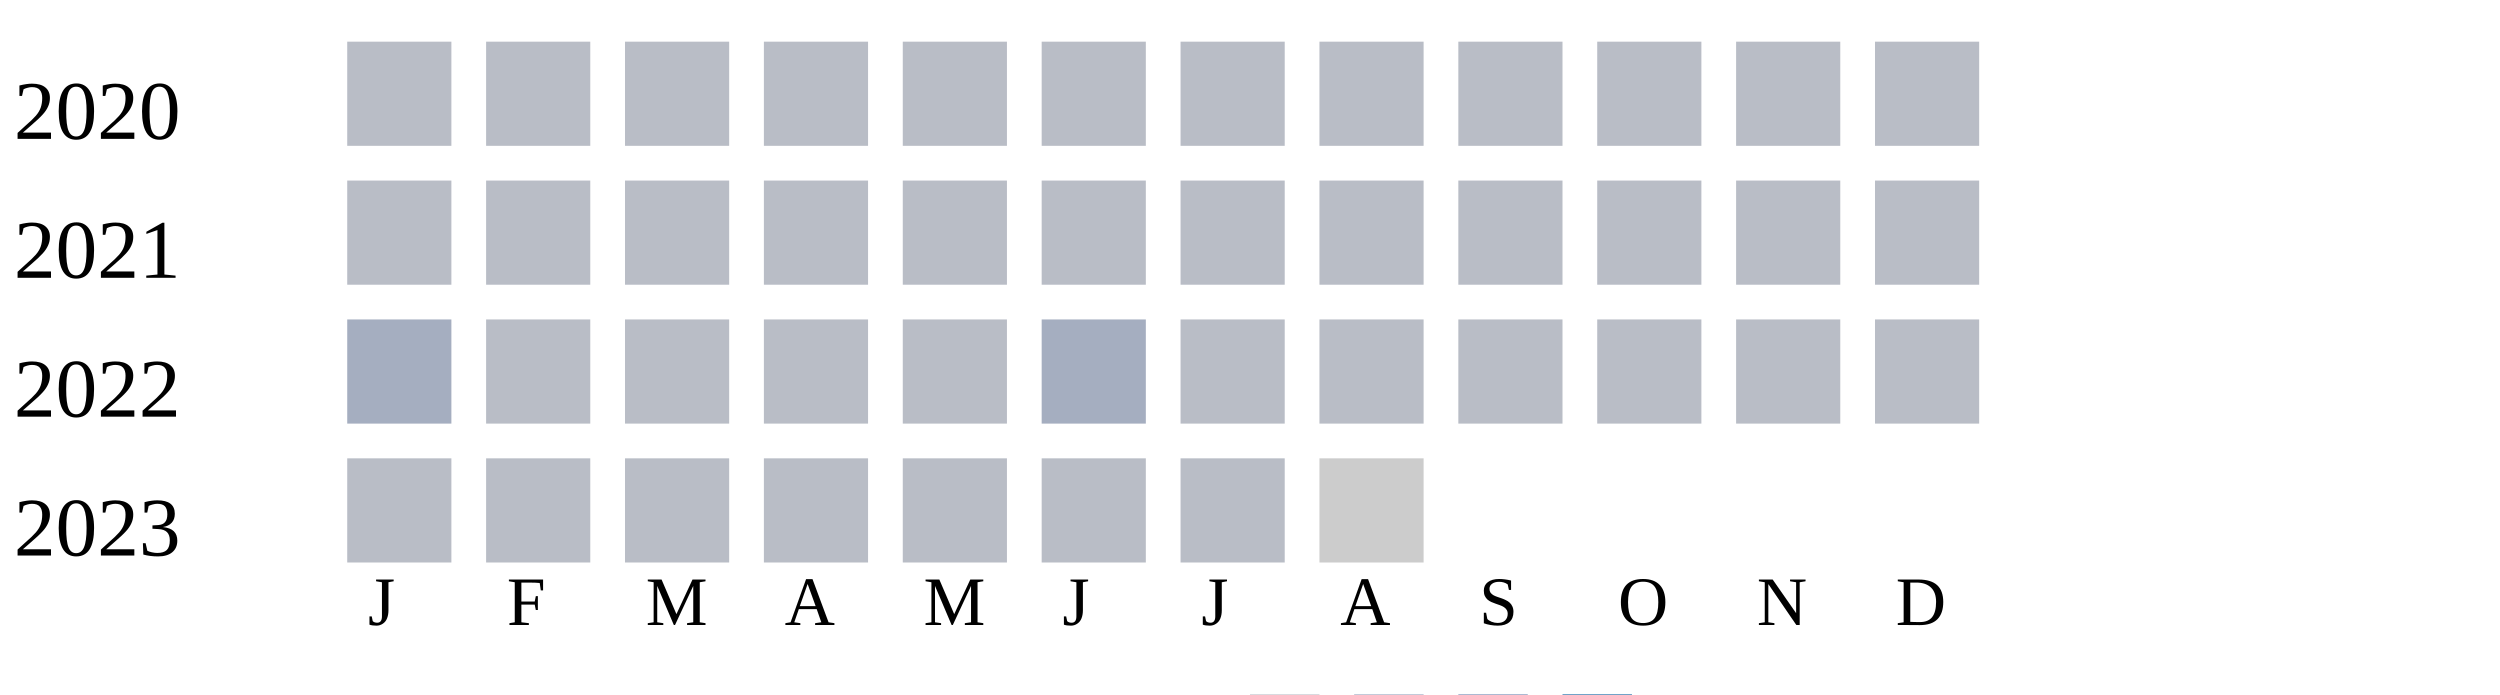
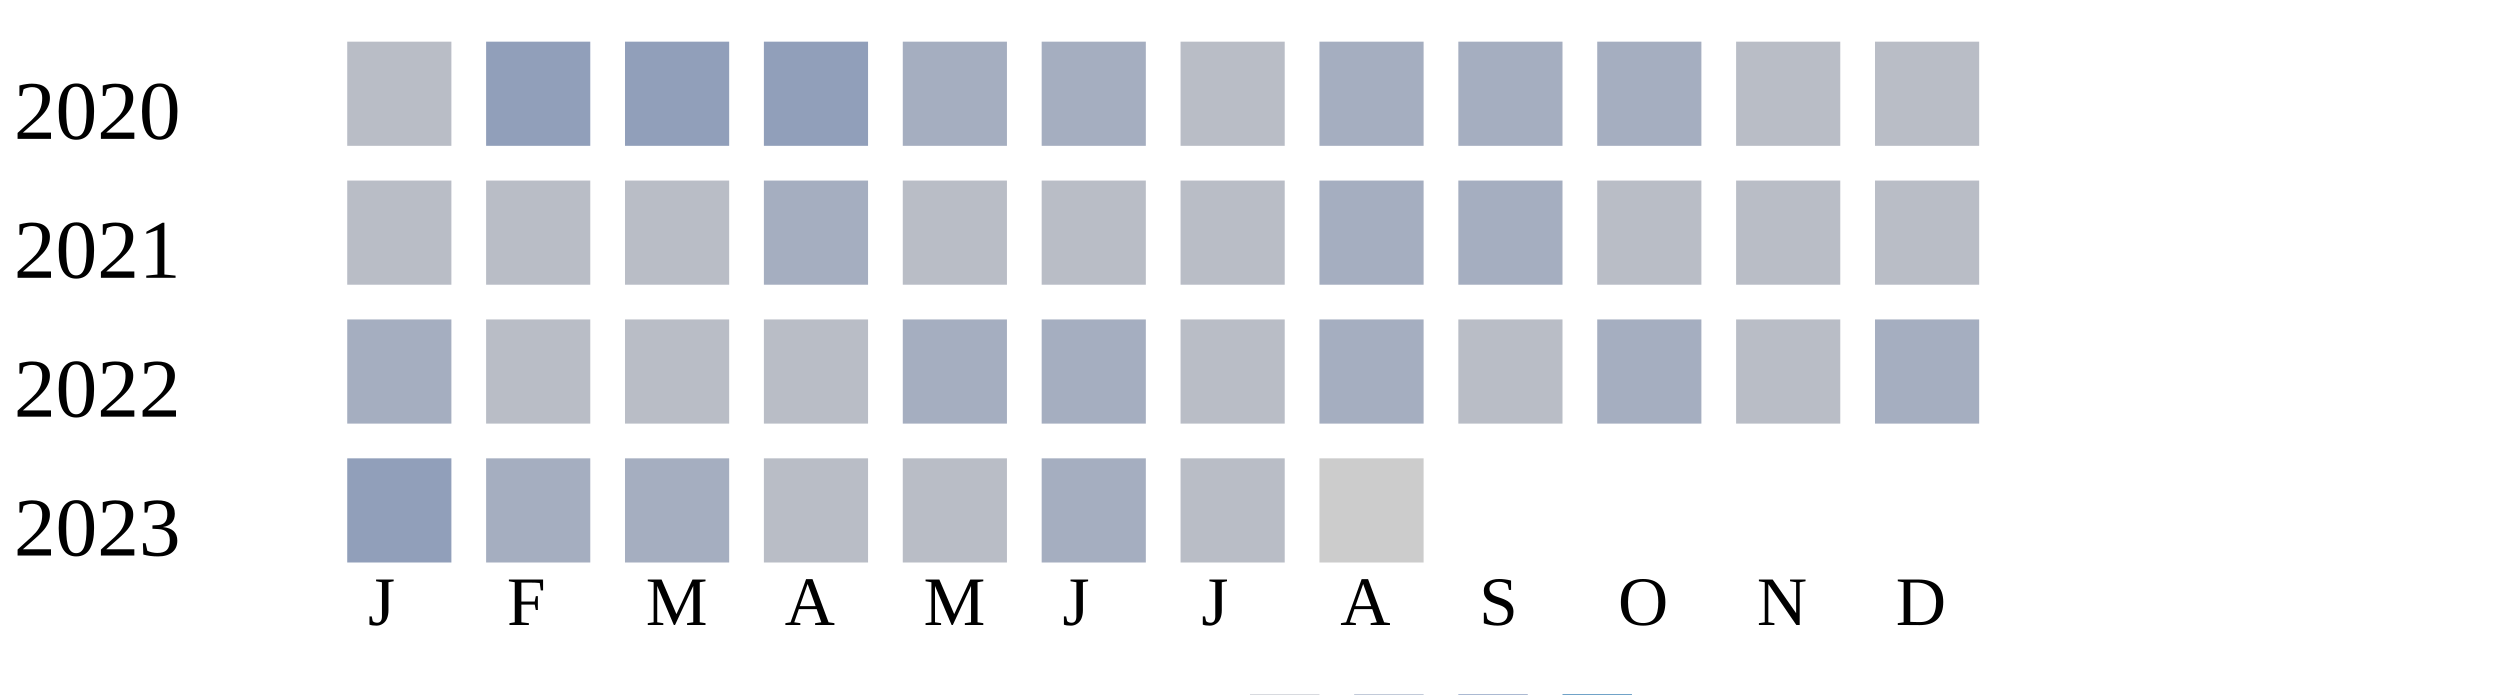
<svg xmlns="http://www.w3.org/2000/svg" width="360" height="100">
  <g transform="translate(0 0)">
    <text x="2" y="20">2020</text>
    <rect x="50" y="6" width="15" height="15" fill="#b9bdc6" />
-     <rect x="70" y="6" width="15" height="15" fill="#b9bdc6" />
-     <rect x="90" y="6" width="15" height="15" fill="#b9bdc6" />
-     <rect x="110" y="6" width="15" height="15" fill="#b9bdc6" />
-     <rect x="130" y="6" width="15" height="15" fill="#b9bdc6" />
-     <rect x="150" y="6" width="15" height="15" fill="#b9bdc6" />
+     <rect x="70" y="6" width="15" height="15" fill="#919fba" />
+     <rect x="90" y="6" width="15" height="15" fill="#919fba" />
+     <rect x="110" y="6" width="15" height="15" fill="#919fba" />
+     <rect x="130" y="6" width="15" height="15" fill="#a5aec0" />
+     <rect x="150" y="6" width="15" height="15" fill="#a5aec0" />
    <rect x="170" y="6" width="15" height="15" fill="#b9bdc6" />
-     <rect x="190" y="6" width="15" height="15" fill="#b9bdc6" />
-     <rect x="210" y="6" width="15" height="15" fill="#b9bdc6" />
-     <rect x="230" y="6" width="15" height="15" fill="#b9bdc6" />
+     <rect x="190" y="6" width="15" height="15" fill="#a5aec0" />
+     <rect x="210" y="6" width="15" height="15" fill="#a5aec0" />
+     <rect x="230" y="6" width="15" height="15" fill="#a5aec0" />
    <rect x="250" y="6" width="15" height="15" fill="#b9bdc6" />
    <rect x="270" y="6" width="15" height="15" fill="#b9bdc6" />
  </g>
  <g transform="translate(0 20)">
    <text x="2" y="20">2021</text>
    <rect x="50" y="6" width="15" height="15" fill="#b9bdc6" />
    <rect x="70" y="6" width="15" height="15" fill="#b9bdc6" />
    <rect x="90" y="6" width="15" height="15" fill="#b9bdc6" />
-     <rect x="110" y="6" width="15" height="15" fill="#b9bdc6" />
+     <rect x="110" y="6" width="15" height="15" fill="#a5aec0" />
    <rect x="130" y="6" width="15" height="15" fill="#b9bdc6" />
    <rect x="150" y="6" width="15" height="15" fill="#b9bdc6" />
    <rect x="170" y="6" width="15" height="15" fill="#b9bdc6" />
-     <rect x="190" y="6" width="15" height="15" fill="#b9bdc6" />
-     <rect x="210" y="6" width="15" height="15" fill="#b9bdc6" />
+     <rect x="190" y="6" width="15" height="15" fill="#a5aec0" />
+     <rect x="210" y="6" width="15" height="15" fill="#a5aec0" />
    <rect x="230" y="6" width="15" height="15" fill="#b9bdc6" />
    <rect x="250" y="6" width="15" height="15" fill="#b9bdc6" />
    <rect x="270" y="6" width="15" height="15" fill="#b9bdc6" />
  </g>
  <g transform="translate(0 40)">
    <text x="2" y="20">2022</text>
    <rect x="50" y="6" width="15" height="15" fill="#a5aec0" />
    <rect x="70" y="6" width="15" height="15" fill="#b9bdc6" />
    <rect x="90" y="6" width="15" height="15" fill="#b9bdc6" />
    <rect x="110" y="6" width="15" height="15" fill="#b9bdc6" />
-     <rect x="130" y="6" width="15" height="15" fill="#b9bdc6" />
+     <rect x="130" y="6" width="15" height="15" fill="#a5aec0" />
    <rect x="150" y="6" width="15" height="15" fill="#a5aec0" />
    <rect x="170" y="6" width="15" height="15" fill="#b9bdc6" />
-     <rect x="190" y="6" width="15" height="15" fill="#b9bdc6" />
+     <rect x="190" y="6" width="15" height="15" fill="#a5aec0" />
    <rect x="210" y="6" width="15" height="15" fill="#b9bdc6" />
-     <rect x="230" y="6" width="15" height="15" fill="#b9bdc6" />
+     <rect x="230" y="6" width="15" height="15" fill="#a5aec0" />
    <rect x="250" y="6" width="15" height="15" fill="#b9bdc6" />
-     <rect x="270" y="6" width="15" height="15" fill="#b9bdc6" />
+     <rect x="270" y="6" width="15" height="15" fill="#a5aec0" />
  </g>
  <g transform="translate(0 60)">
    <text x="2" y="20">2023</text>
-     <rect x="50" y="6" width="15" height="15" fill="#b9bdc6" />
-     <rect x="70" y="6" width="15" height="15" fill="#b9bdc6" />
-     <rect x="90" y="6" width="15" height="15" fill="#b9bdc6" />
+     <rect x="50" y="6" width="15" height="15" fill="#919fba" />
+     <rect x="70" y="6" width="15" height="15" fill="#a5aec0" />
+     <rect x="90" y="6" width="15" height="15" fill="#a5aec0" />
    <rect x="110" y="6" width="15" height="15" fill="#b9bdc6" />
    <rect x="130" y="6" width="15" height="15" fill="#b9bdc6" />
-     <rect x="150" y="6" width="15" height="15" fill="#b9bdc6" />
+     <rect x="150" y="6" width="15" height="15" fill="#a5aec0" />
    <rect x="170" y="6" width="15" height="15" fill="#b9bdc6" />
    <rect x="190" y="6" width="15" height="15" fill="#cccccc" />
  </g>
  <text style="font-size: 10px; text-align: center" x="53" y="90">J</text>
  <text style="font-size: 10px; text-align: center" x="73" y="90">F</text>
  <text style="font-size: 10px; text-align: center" x="93" y="90">M</text>
  <text style="font-size: 10px; text-align: center" x="113" y="90">A</text>
  <text style="font-size: 10px; text-align: center" x="133" y="90">M</text>
  <text style="font-size: 10px; text-align: center" x="153" y="90">J</text>
  <text style="font-size: 10px; text-align: center" x="173" y="90">J</text>
  <text style="font-size: 10px; text-align: center" x="193" y="90">A</text>
  <text style="font-size: 10px; text-align: center" x="213" y="90">S</text>
  <text style="font-size: 10px; text-align: center" x="233" y="90">O</text>
  <text style="font-size: 10px; text-align: center" x="253" y="90">N</text>
  <text style="font-size: 10px; text-align: center" x="273" y="90">D</text>
  <text style="font-size: 10px;" x="155" y="109">Less</text>
  <rect fill="#b9bdc6" width="10" height="10" x="180" y="100" />
  <rect fill="#919fba" width="10" height="10" x="195" y="100" />
  <rect fill="#6882ae" width="10" height="10" x="210" y="100" />
  <rect fill="#005a9c" width="10" height="10" x="225" y="100" />
  <text x="240" y="109" style="font-size: 10px;">More</text>
</svg>
